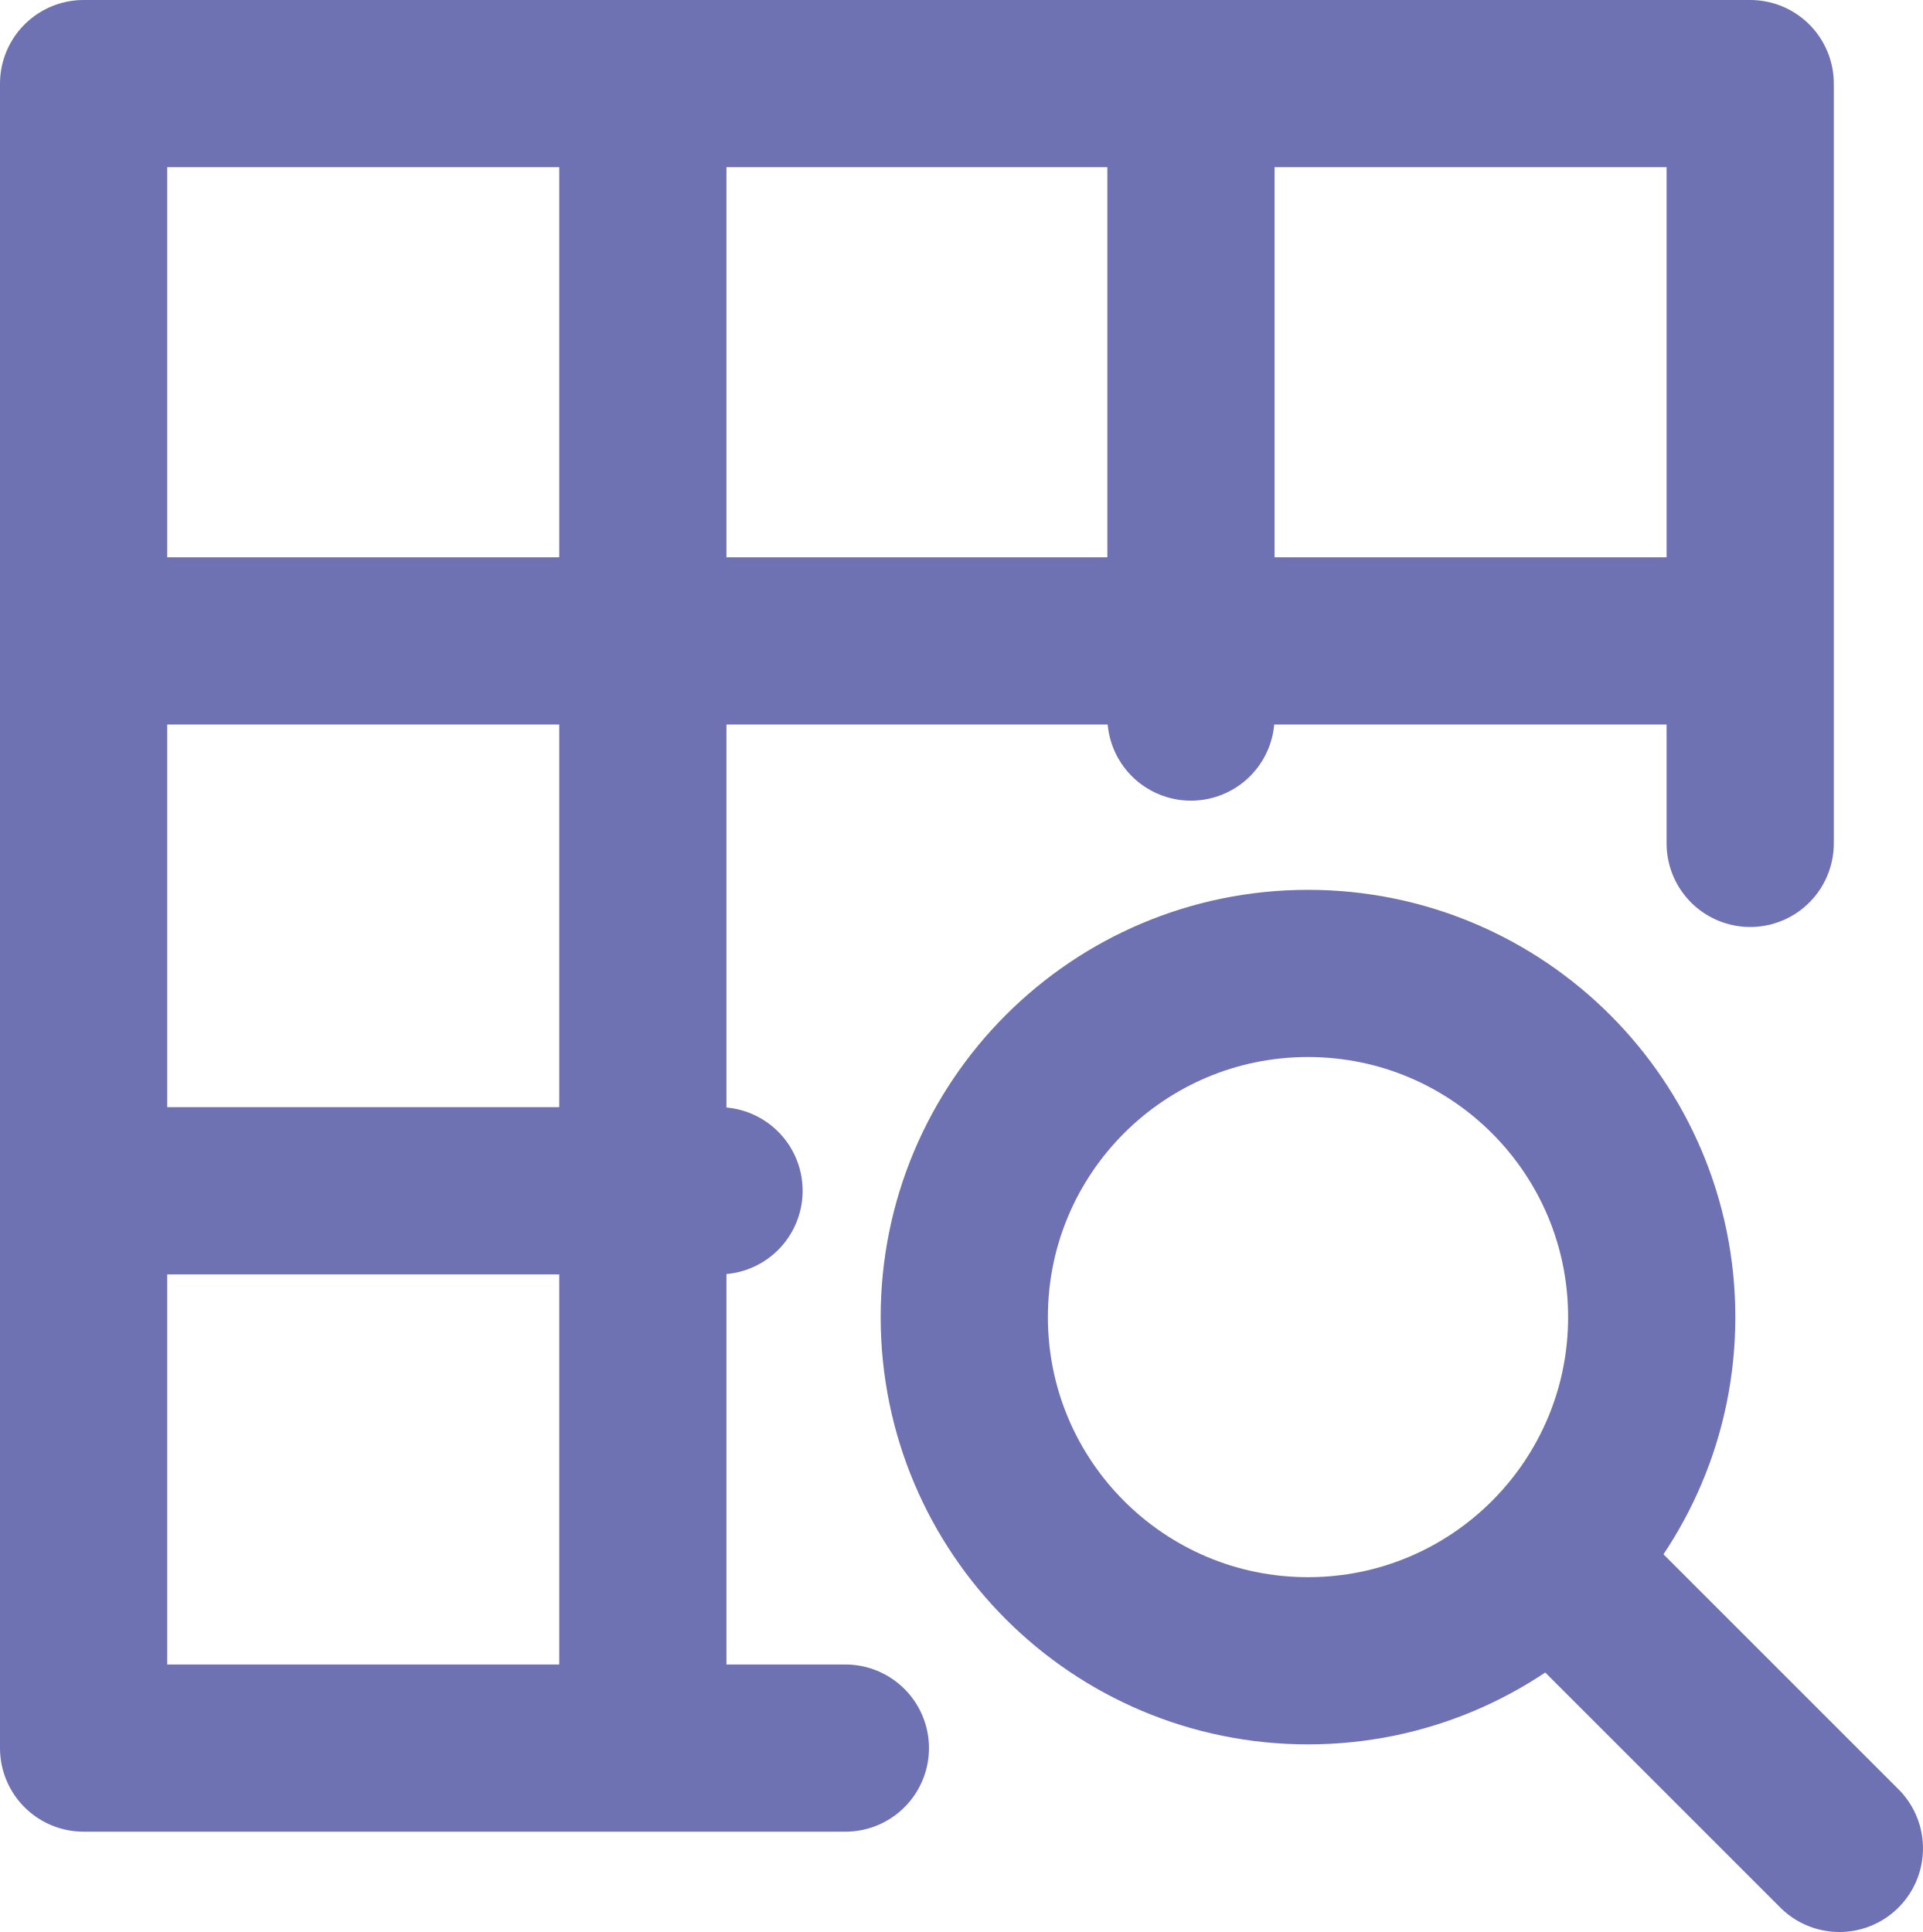
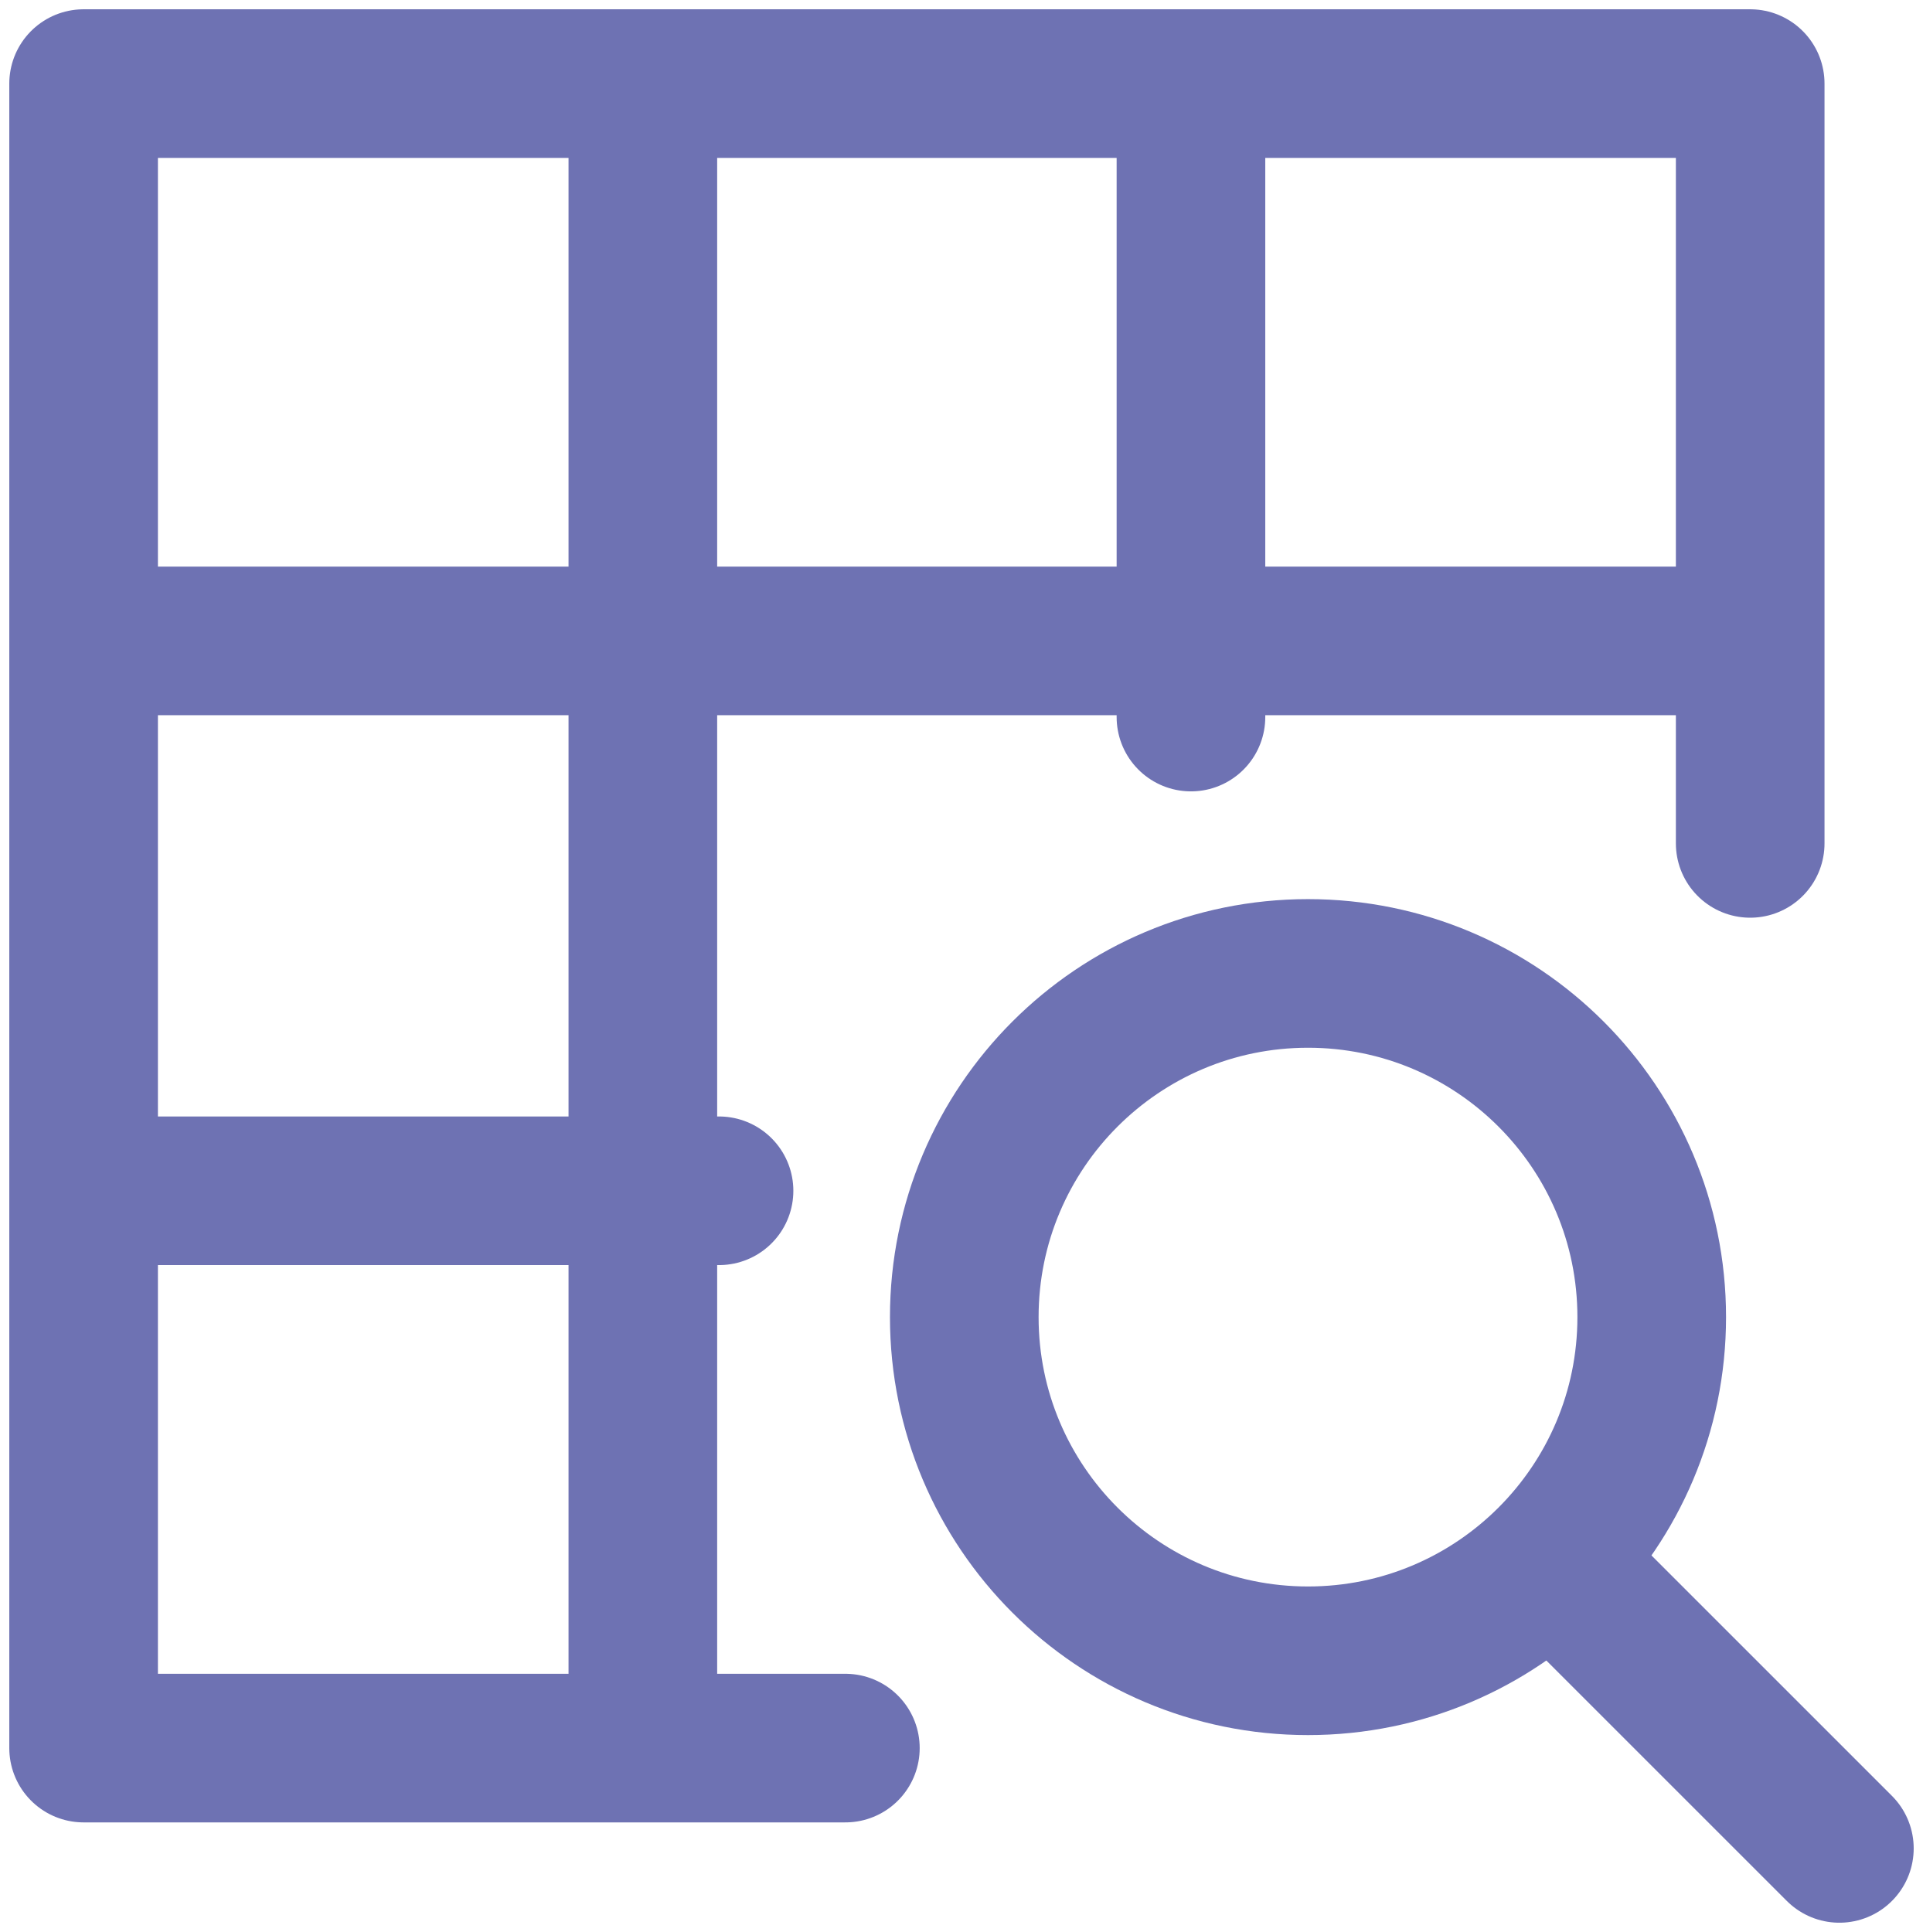
<svg xmlns="http://www.w3.org/2000/svg" version="1.1" id="Layer_1" x="0px" y="0px" viewBox="0 0 103.5 104" style="enable-background:new 0 0 103.5 104;" xml:space="preserve">
  <style type="text/css">
- 	.st0{fill:none;stroke:#6E72B3;stroke-width:9;stroke-linecap:round;stroke-linejoin:round;stroke-miterlimit:10;}
+ 	.st0{fill:none;stroke:#6E72B3;stroke-width:8;stroke-linecap:round;stroke-linejoin:round;stroke-miterlimit:10;}
</style>
  <g>
    <polyline class="st0" points="45.5,94.1 4.5,94.1 4.5,4.5 94.2,4.5 94.2,45.4  " />
    <path class="st0" d="M93.2,93.1" />
    <g>
      <line class="st0" x1="5.5" y1="34.5" x2="93.2" y2="34.5" />
      <line class="st0" x1="5.5" y1="64.1" x2="38.7" y2="64.1" />
    </g>
    <g>
      <line class="st0" x1="64.1" y1="5.5" x2="64.1" y2="38.6" />
      <line class="st0" x1="34.6" y1="5.5" x2="34.6" y2="93.1" />
    </g>
    <g>
      <circle class="st0" cx="70.4" cy="70.9" r="18.5" />
      <line class="st0" x1="99" y1="99.5" x2="85.4" y2="85.9" />
    </g>
  </g>
</svg>
